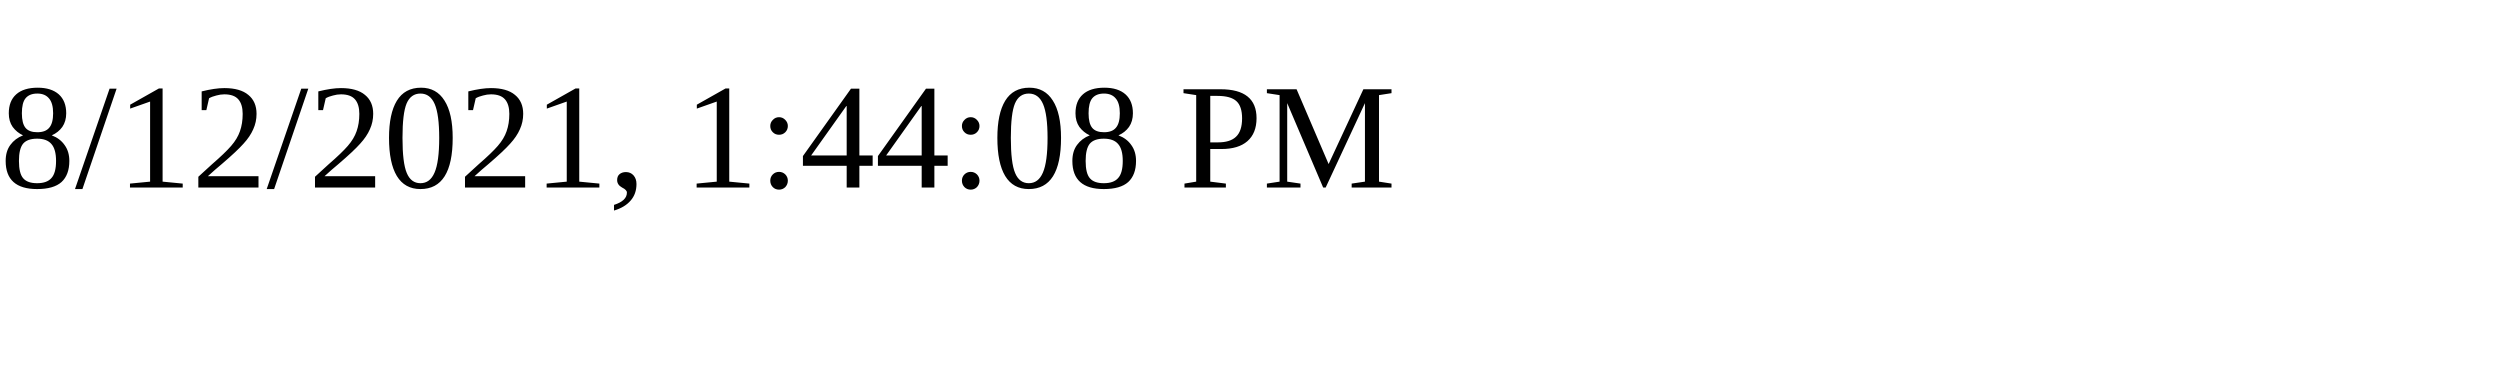
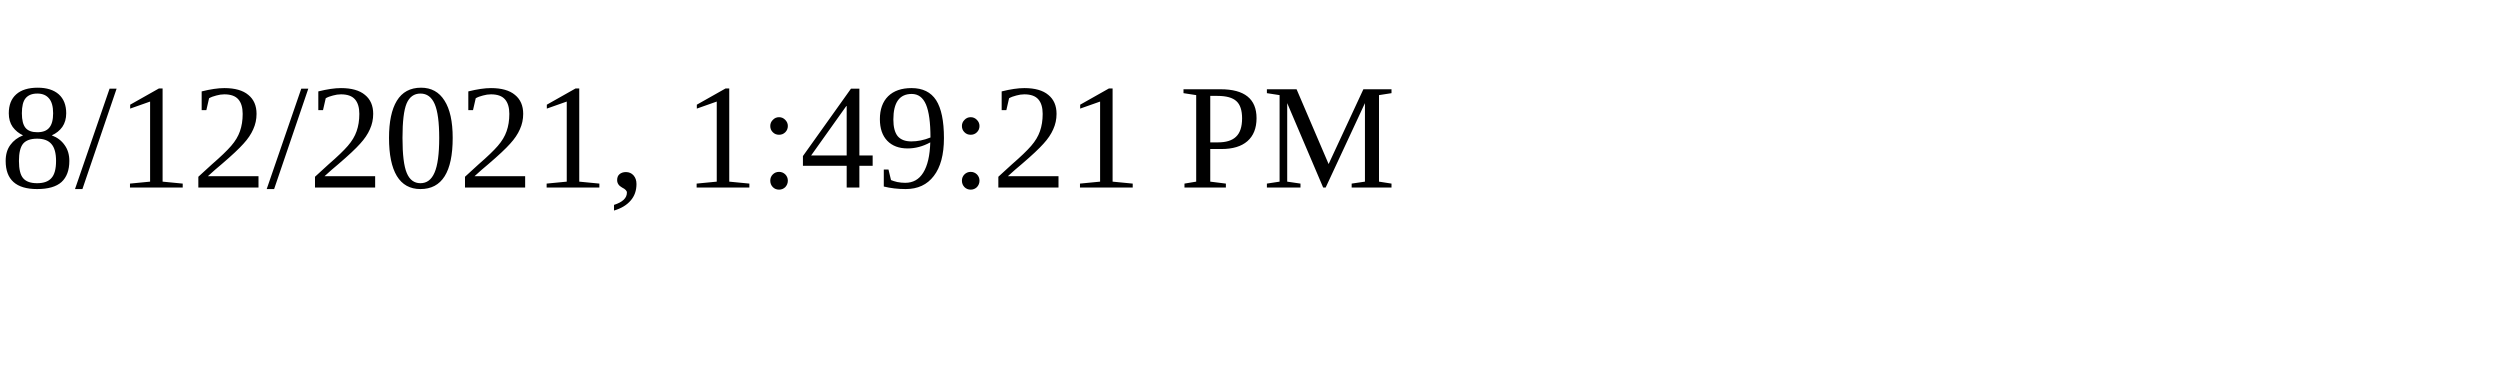
<svg xmlns="http://www.w3.org/2000/svg" height="30" width="200">
-   <text x="0" y="15">8/12/2021, 1:44:08 PM</text>
+   <text x="0" y="15">8/12/2021, 1:49:21 PM</text>
</svg>
